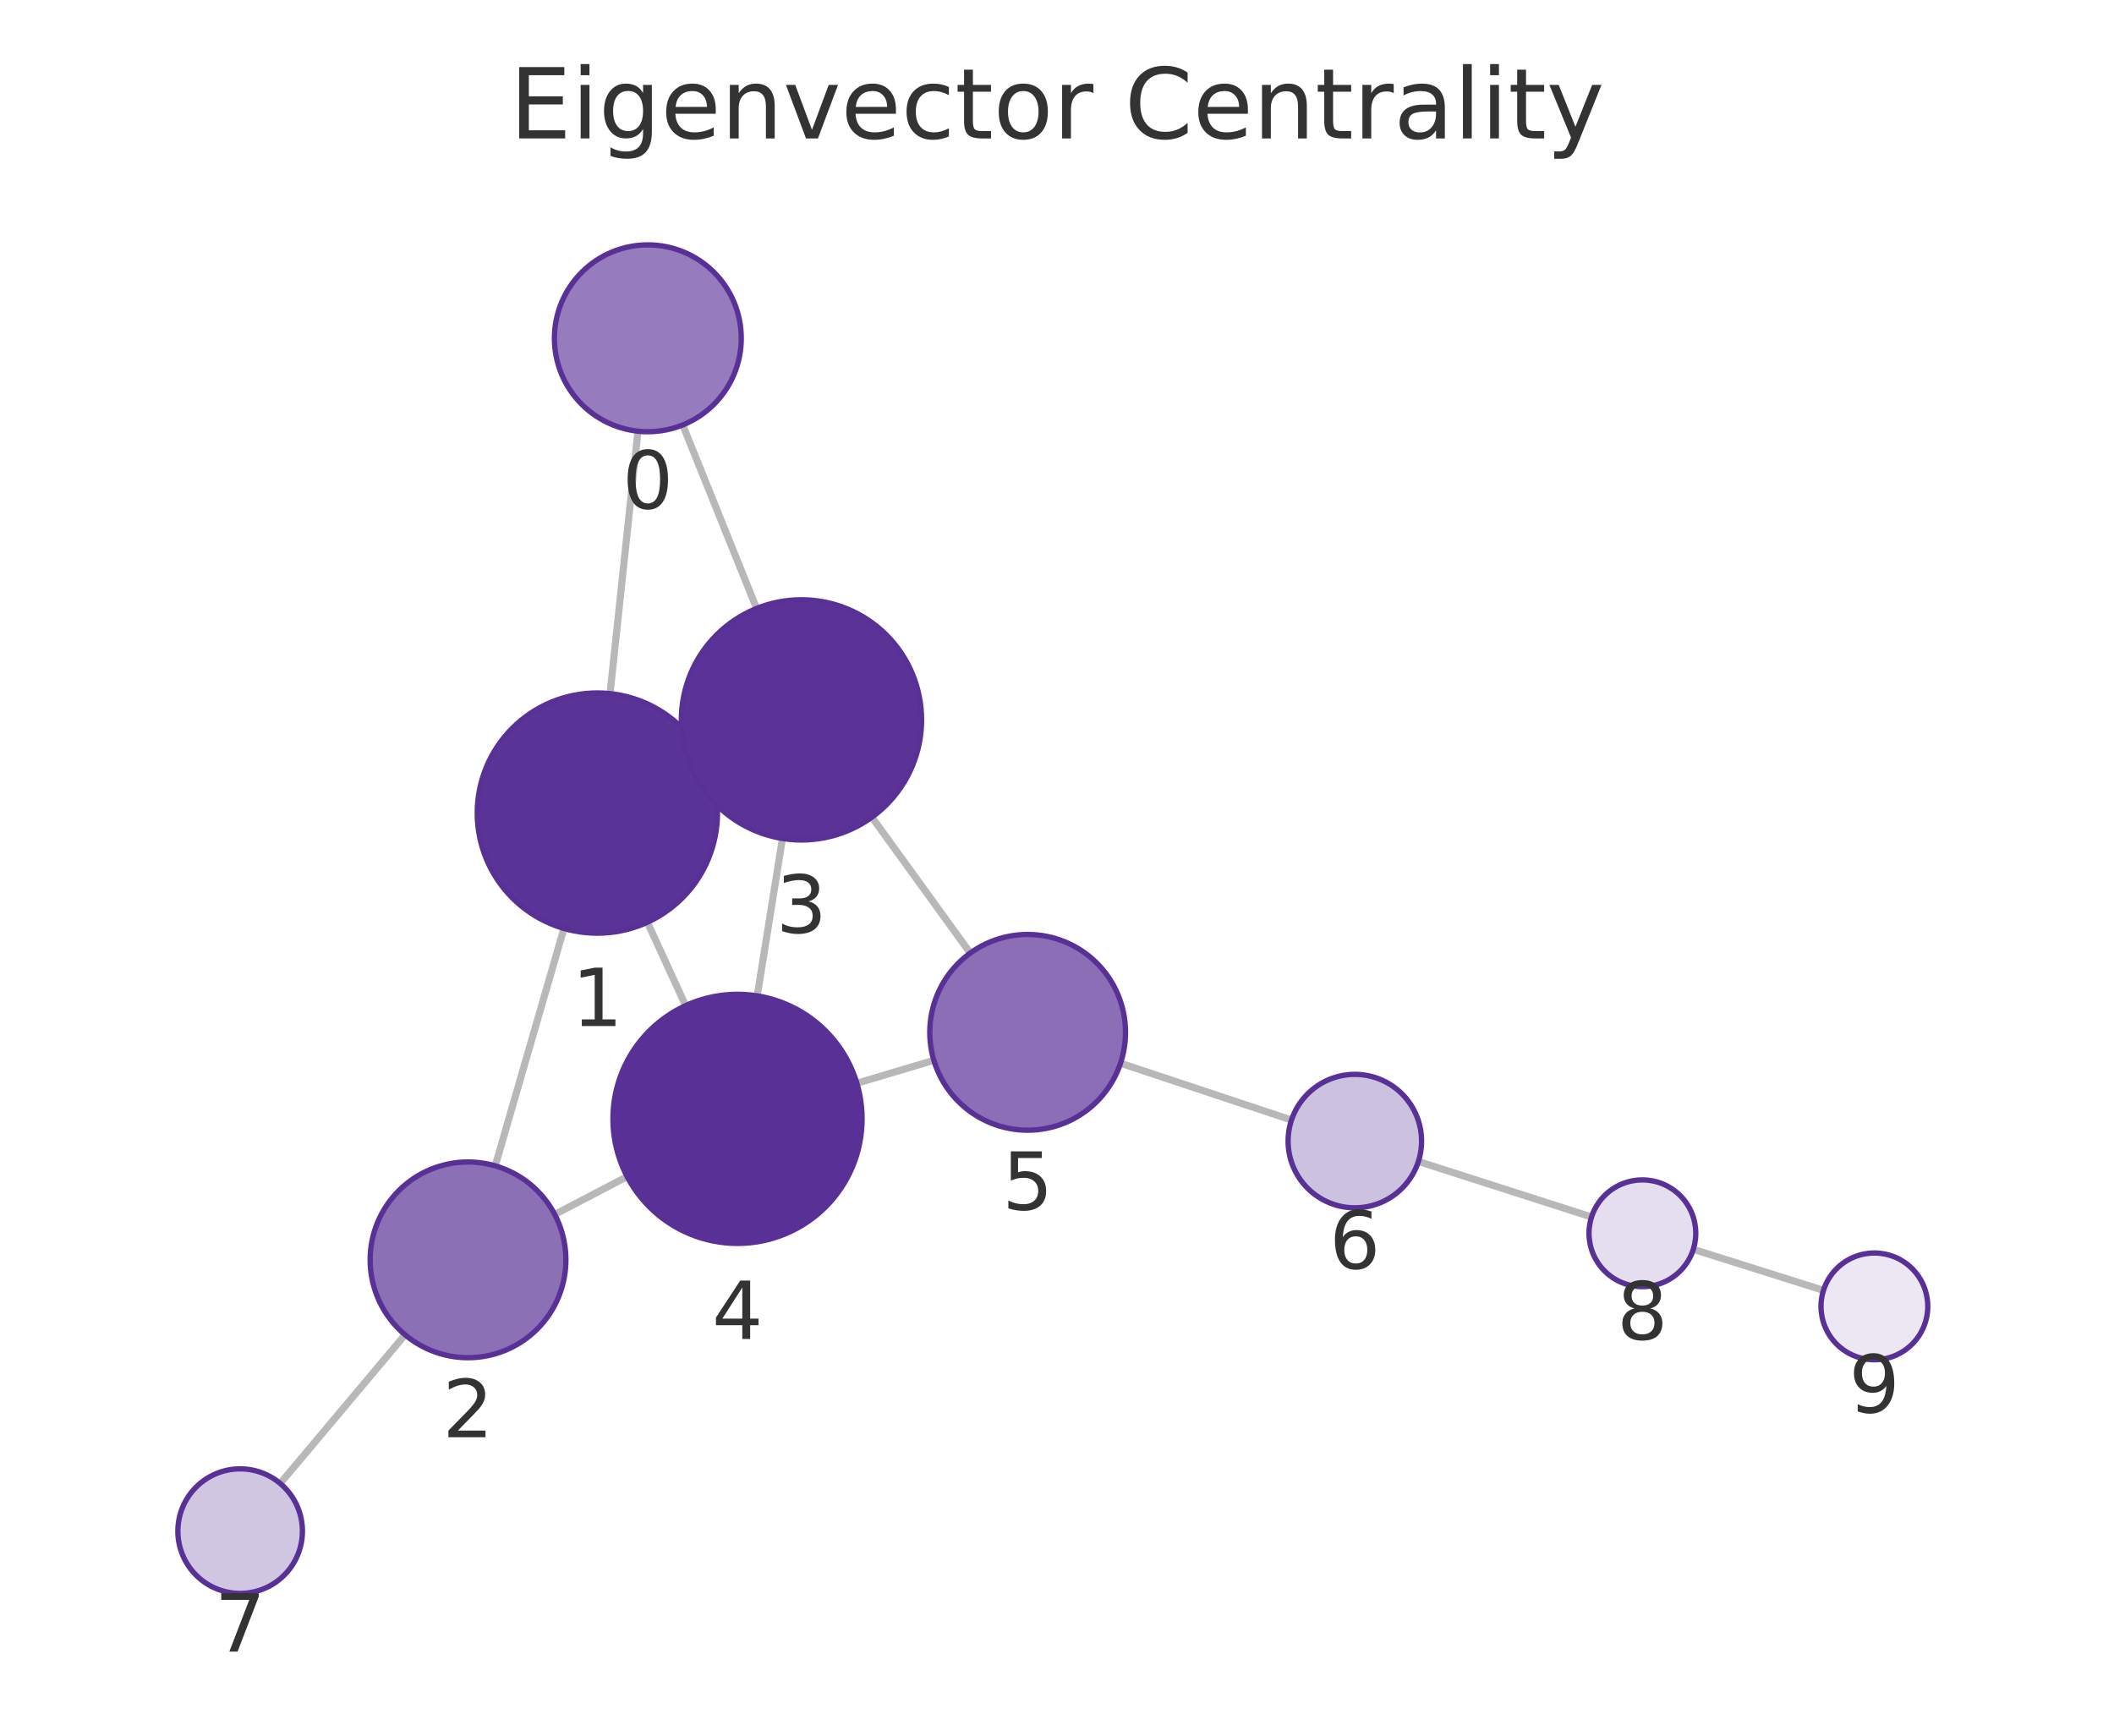
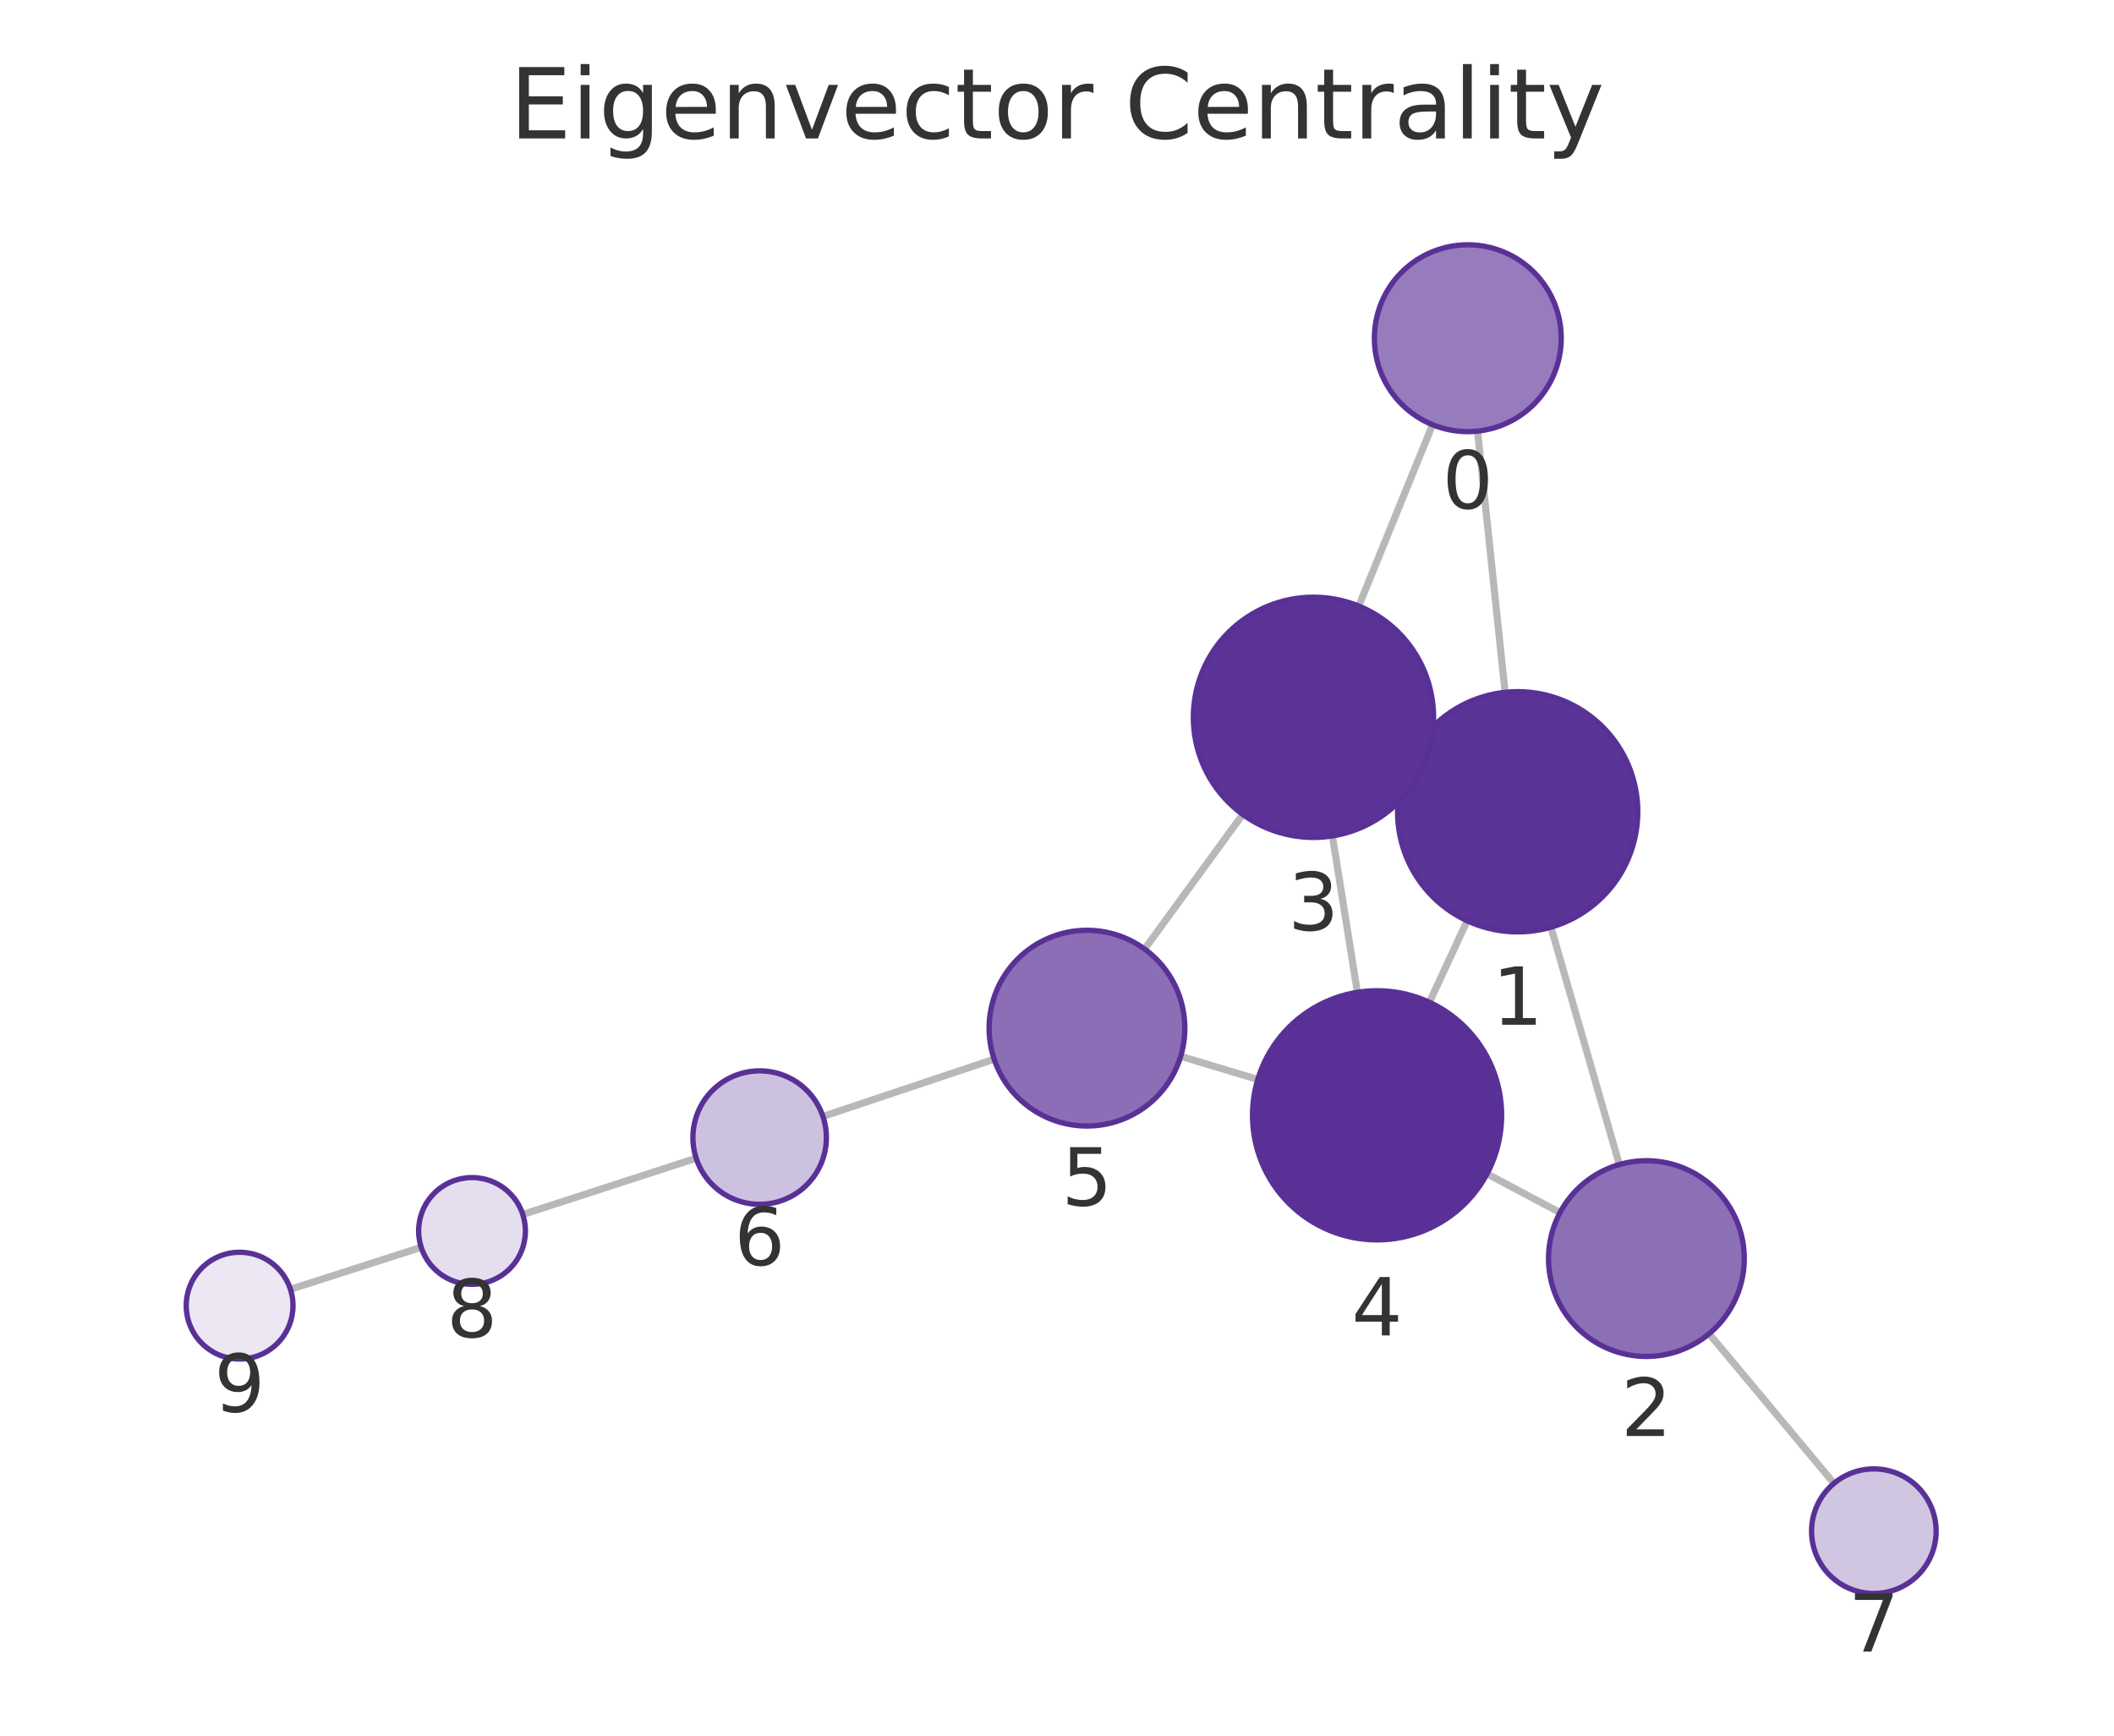
<svg xmlns="http://www.w3.org/2000/svg" xmlns:xlink="http://www.w3.org/1999/xlink" width="237.6pt" height="195.078pt" viewBox="0 0 237.6 195.078" version="1.1">
  <defs>
    <style type="text/css">*{stroke-linejoin: round; stroke-linecap: butt}</style>
  </defs>
  <g id="figure_1">
    <g id="patch_1">
      <path d="M 0 195.078  L 237.6 195.078  L 237.6 0  L 0 0  L 0 195.078  z " style="fill: none" />
    </g>
    <g id="axes_1">
      <g id="patch_2">
        <path d="M 7.2 187.878  L 230.4 187.878  L 230.4 21.558  L 7.2 21.558  L 7.2 187.878  z " style="fill: none" />
      </g>
      <g id="EdgeCollection_1">
-         <path d="M 71.703 48.463  L 68.566 77.96  " clip-path="url(#pbcffdd98ef)" style="fill: #b8b8b8; stroke: #b8b8b8; stroke-width: 0.8" />
-         <path d="M 76.735 47.762  L 85.038 68.387  " clip-path="url(#pbcffdd98ef)" style="fill: #b8b8b8; stroke: #b8b8b8; stroke-width: 0.8" />
-         <path d="M 63.385 104.352  L 55.661 131.033  " clip-path="url(#pbcffdd98ef)" style="fill: #b8b8b8; stroke: #b8b8b8; stroke-width: 0.8" />
-         <path d="M 79.419 85.777  L 77.798 86.517  " clip-path="url(#pbcffdd98ef)" style="fill: #b8b8b8; stroke: #b8b8b8; stroke-width: 0.8" />
-         <path d="M 72.764 103.656  L 77.058 113.027  " clip-path="url(#pbcffdd98ef)" style="fill: #b8b8b8; stroke: #b8b8b8; stroke-width: 0.8" />
-         <path d="M 62.349 136.5  L 70.487 132.243  " clip-path="url(#pbcffdd98ef)" style="fill: #b8b8b8; stroke: #b8b8b8; stroke-width: 0.8" />
-         <path d="M 45.527 150.022  L 31.493 166.731  " clip-path="url(#pbcffdd98ef)" style="fill: #b8b8b8; stroke: #b8b8b8; stroke-width: 0.8" />
-         <path d="M 87.943 94.241  L 85.107 111.93  " clip-path="url(#pbcffdd98ef)" style="fill: #b8b8b8; stroke: #b8b8b8; stroke-width: 0.8" />
-         <path d="M 97.995 91.846  L 109.051 107.119  " clip-path="url(#pbcffdd98ef)" style="fill: #b8b8b8; stroke: #b8b8b8; stroke-width: 0.8" />
-         <path d="M 96.308 121.753  L 104.96 119.173  " clip-path="url(#pbcffdd98ef)" style="fill: #b8b8b8; stroke: #b8b8b8; stroke-width: 0.8" />
-         <path d="M 125.94 119.499  L 145.157 125.886  " clip-path="url(#pbcffdd98ef)" style="fill: #b8b8b8; stroke: #b8b8b8; stroke-width: 0.8" />
-         <path d="M 159.416 130.542  L 178.881 136.783  " clip-path="url(#pbcffdd98ef)" style="fill: #b8b8b8; stroke: #b8b8b8; stroke-width: 0.8" />
-         <path d="M 190.317 140.418  L 204.947 145.028  " clip-path="url(#pbcffdd98ef)" style="fill: #b8b8b8; stroke: #b8b8b8; stroke-width: 0.8" />
+         <path d="M 166.07 48.456  L 169.163 77.814  " clip-path="url(#p0bc956e6a6)" style="fill: #b8b8b8; stroke: #b8b8b8; stroke-width: 0.8" />
+         <path d="M 161.011 47.739  L 152.714 68.118  " clip-path="url(#p0bc956e6a6)" style="fill: #b8b8b8; stroke: #b8b8b8; stroke-width: 0.8" />
+         <path d="M 174.315 104.212  L 182.001 130.888  " clip-path="url(#p0bc956e6a6)" style="fill: #b8b8b8; stroke: #b8b8b8; stroke-width: 0.8" />
+         <path d="M 158.325 85.572  L 159.876 86.29  " clip-path="url(#p0bc956e6a6)" style="fill: #b8b8b8; stroke: #b8b8b8; stroke-width: 0.8" />
+         <path d="M 164.902 103.489  L 160.658 112.652  " clip-path="url(#p0bc956e6a6)" style="fill: #b8b8b8; stroke: #b8b8b8; stroke-width: 0.8" />
+         <path d="M 175.334 136.292  L 167.133 131.929  " clip-path="url(#p0bc956e6a6)" style="fill: #b8b8b8; stroke: #b8b8b8; stroke-width: 0.8" />
+         <path d="M 192.093 149.904  L 206.124 166.722  " clip-path="url(#p0bc956e6a6)" style="fill: #b8b8b8; stroke: #b8b8b8; stroke-width: 0.8" />
+         <path d="M 149.754 93.953  L 152.564 111.53  " clip-path="url(#p0bc956e6a6)" style="fill: #b8b8b8; stroke: #b8b8b8; stroke-width: 0.8" />
+         <path d="M 139.674 91.533  L 128.646 106.669  " clip-path="url(#p0bc956e6a6)" style="fill: #b8b8b8; stroke: #b8b8b8; stroke-width: 0.8" />
+         <path d="M 141.365 121.326  L 132.703 118.724  " clip-path="url(#p0bc956e6a6)" style="fill: #b8b8b8; stroke: #b8b8b8; stroke-width: 0.8" />
+         <path d="M 111.736 119.047  L 92.492 125.481  " clip-path="url(#p0bc956e6a6)" style="fill: #b8b8b8; stroke: #b8b8b8; stroke-width: 0.8" />
+         <path d="M 78.246 130.175  L 58.759 136.5  " clip-path="url(#p0bc956e6a6)" style="fill: #b8b8b8; stroke: #b8b8b8; stroke-width: 0.8" />
+         <path d="M 47.34 140.188  L 32.643 144.912  " clip-path="url(#p0bc956e6a6)" style="fill: #b8b8b8; stroke: #b8b8b8; stroke-width: 0.8" />
      </g>
      <g id="VertexCollection_1">
-         <path d="M 72.813 48.522  C 75.598 48.522 78.269 47.416 80.238 45.447  C 82.207 43.478 83.313 40.807 83.313 38.022  C 83.313 35.237 82.207 32.567 80.238 30.598  C 78.269 28.628 75.598 27.522 72.813 27.522  C 70.029 27.522 67.358 28.628 65.389 30.598  C 63.42 32.567 62.313 35.237 62.313 38.022  C 62.313 40.807 63.42 43.478 65.389 45.447  C 67.358 47.416 70.029 48.522 72.813 48.522  z " clip-path="url(#pbcffdd98ef)" style="fill: #967cbc; stroke: #593196; stroke-width: 0.6" />
-         <path d="M 67.139 104.884  C 70.719 104.884 74.153 103.462 76.685 100.93  C 79.216 98.398 80.639 94.964 80.639 91.384  C 80.639 87.804 79.216 84.37 76.685 81.838  C 74.153 79.306 70.719 77.884 67.139 77.884  C 63.558 77.884 60.124 79.306 57.593 81.838  C 55.061 84.37 53.639 87.804 53.639 91.384  C 53.639 94.964 55.061 98.398 57.593 100.93  C 60.124 103.462 63.558 104.884 67.139 104.884  z " clip-path="url(#pbcffdd98ef)" style="fill: #5b3497; stroke: #593196; stroke-width: 0.6" />
-         <path d="M 52.602 152.599  C 55.519 152.599 58.317 151.44 60.38 149.377  C 62.443 147.314 63.602 144.516 63.602 141.599  C 63.602 138.682 62.443 135.884 60.38 133.821  C 58.317 131.758 55.519 130.599 52.602 130.599  C 49.685 130.599 46.887 131.758 44.824 133.821  C 42.761 135.884 41.602 138.682 41.602 141.599  C 41.602 144.516 42.761 147.314 44.824 149.377  C 46.887 151.44 49.685 152.599 52.602 152.599  z " clip-path="url(#pbcffdd98ef)" style="fill: #8c70b6; stroke: #593196; stroke-width: 0.6" />
-         <path d="M 90.079 94.411  C 93.659 94.411 97.093 92.988 99.625 90.457  C 102.157 87.925 103.579 84.491 103.579 80.911  C 103.579 77.331 102.157 73.896 99.625 71.365  C 97.093 68.833 93.659 67.411 90.079 67.411  C 86.499 67.411 83.065 68.833 80.533 71.365  C 78.002 73.896 76.579 77.331 76.579 80.911  C 76.579 84.491 78.002 87.925 80.533 90.457  C 83.065 92.988 86.499 94.411 90.079 94.411  z " clip-path="url(#pbcffdd98ef)" style="fill: #5b3397; stroke: #593196; stroke-width: 0.6" />
-         <path d="M 82.892 139.754  C 86.605 139.754 90.166 138.279 92.791 135.653  C 95.417 133.028 96.892 129.467 96.892 125.754  C 96.892 122.041 95.417 118.48 92.791 115.854  C 90.166 113.229 86.605 111.754 82.892 111.754  C 79.179 111.754 75.618 113.229 72.992 115.854  C 70.367 118.48 68.892 122.041 68.892 125.754  C 68.892 129.467 70.367 133.028 72.992 135.653  C 75.618 138.279 79.179 139.754 82.892 139.754  z " clip-path="url(#pbcffdd98ef)" style="fill: #593196; stroke: #593196; stroke-width: 0.6" />
-         <path d="M 115.501 127.029  C 118.419 127.029 121.217 125.87 123.279 123.807  C 125.342 121.744 126.501 118.946 126.501 116.029  C 126.501 113.112 125.342 110.314 123.279 108.251  C 121.217 106.188 118.419 105.029 115.501 105.029  C 112.584 105.029 109.786 106.188 107.723 108.251  C 105.66 110.314 104.501 113.112 104.501 116.029  C 104.501 118.946 105.66 121.744 107.723 123.807  C 109.786 125.87 112.584 127.029 115.501 127.029  z " clip-path="url(#pbcffdd98ef)" style="fill: #8b6eb5; stroke: #593196; stroke-width: 0.6" />
-         <path d="M 152.274 135.752  C 154.263 135.752 156.171 134.961 157.577 133.555  C 158.984 132.149 159.774 130.241 159.774 128.252  C 159.774 126.263 158.984 124.355 157.577 122.948  C 156.171 121.542 154.263 120.752 152.274 120.752  C 150.285 120.752 148.377 121.542 146.971 122.948  C 145.564 124.355 144.774 126.263 144.774 128.252  C 144.774 130.241 145.564 132.149 146.971 133.555  C 148.377 134.961 150.285 135.752 152.274 135.752  z " clip-path="url(#pbcffdd98ef)" style="fill: #cdc1e0; stroke: #593196; stroke-width: 0.6" />
-         <path d="M 26.991 179.091  C 28.847 179.091 30.628 178.354 31.94 177.041  C 33.253 175.729 33.991 173.948 33.991 172.091  C 33.991 170.235 33.253 168.454 31.94 167.142  C 30.628 165.829 28.847 165.091 26.991 165.091  C 25.134 165.091 23.354 165.829 22.041 167.142  C 20.728 168.454 19.991 170.235 19.991 172.091  C 19.991 173.948 20.728 175.729 22.041 177.041  C 23.354 178.354 25.134 179.091 26.991 179.091  z " clip-path="url(#pbcffdd98ef)" style="fill: #d1c6e2; stroke: #593196; stroke-width: 0.6" />
-         <path d="M 184.594 144.615  C 186.185 144.615 187.712 143.983 188.837 142.858  C 189.962 141.732 190.594 140.206 190.594 138.615  C 190.594 137.024 189.962 135.498 188.837 134.372  C 187.712 133.247 186.185 132.615 184.594 132.615  C 183.003 132.615 181.477 133.247 180.351 134.372  C 179.226 135.498 178.594 137.024 178.594 138.615  C 178.594 140.206 179.226 141.732 180.351 142.858  C 181.477 143.983 183.003 144.615 184.594 144.615  z " clip-path="url(#pbcffdd98ef)" style="fill: #e5deee; stroke: #593196; stroke-width: 0.6" />
-         <path d="M 210.67 152.831  C 212.261 152.831 213.787 152.199 214.912 151.074  C 216.037 149.949 216.67 148.423 216.67 146.831  C 216.67 145.24 216.037 143.714 214.912 142.589  C 213.787 141.463 212.261 140.831 210.67 140.831  C 209.078 140.831 207.552 141.463 206.427 142.589  C 205.302 143.714 204.67 145.24 204.67 146.831  C 204.67 148.423 205.302 149.949 206.427 151.074  C 207.552 152.199 209.078 152.831 210.67 152.831  z " clip-path="url(#pbcffdd98ef)" style="fill: #ece7f3; stroke: #593196; stroke-width: 0.6" />
+         <path d="M 164.971 48.514  C 167.755 48.514 170.426 47.407 172.395 45.438  C 174.364 43.469 175.471 40.798 175.471 38.014  C 175.471 35.229 174.364 32.558 172.395 30.589  C 170.426 28.62 167.755 27.514 164.971 27.514  C 162.186 27.514 159.515 28.62 157.546 30.589  C 155.577 32.558 154.471 35.229 154.471 38.014  C 154.471 40.798 155.577 43.469 157.546 45.438  C 159.515 47.407 162.186 48.514 164.971 48.514  z " clip-path="url(#p0bc956e6a6)" style="fill: #967cbc; stroke: #593196; stroke-width: 0.6" />
+         <path d="M 170.577 104.74  C 174.157 104.74 177.591 103.317 180.123 100.786  C 182.655 98.254 184.077 94.82 184.077 91.24  C 184.077 87.659 182.655 84.225 180.123 81.694  C 177.591 79.162 174.157 77.74 170.577 77.74  C 166.997 77.74 163.563 79.162 161.031 81.694  C 158.5 84.225 157.077 87.659 157.077 91.24  C 157.077 94.82 158.5 98.254 161.031 100.786  C 163.563 103.317 166.997 104.74 170.577 104.74  z " clip-path="url(#p0bc956e6a6)" style="fill: #5b3497; stroke: #593196; stroke-width: 0.6" />
+         <path d="M 185.046 152.458  C 187.963 152.458 190.761 151.299 192.824 149.236  C 194.887 147.173 196.046 144.375 196.046 141.458  C 196.046 138.541 194.887 135.742 192.824 133.68  C 190.761 131.617 187.963 130.458 185.046 130.458  C 182.129 130.458 179.331 131.617 177.268 133.68  C 175.205 135.742 174.046 138.541 174.046 141.458  C 174.046 144.375 175.205 147.173 177.268 149.236  C 179.331 151.299 182.129 152.458 185.046 152.458  z " clip-path="url(#p0bc956e6a6)" style="fill: #8c70b6; stroke: #593196; stroke-width: 0.6" />
+         <path d="M 147.624 94.122  C 151.204 94.122 154.638 92.699 157.17 90.168  C 159.701 87.636 161.124 84.202 161.124 80.622  C 161.124 77.042 159.701 73.608 157.17 71.076  C 154.638 68.544 151.204 67.122 147.624 67.122  C 144.044 67.122 140.61 68.544 138.078 71.076  C 135.546 73.608 134.124 77.042 134.124 80.622  C 134.124 84.202 135.546 87.636 138.078 90.168  C 140.61 92.699 144.044 94.122 147.624 94.122  z " clip-path="url(#p0bc956e6a6)" style="fill: #5b3397; stroke: #593196; stroke-width: 0.6" />
+         <path d="M 154.773 139.355  C 158.486 139.355 162.047 137.88 164.672 135.254  C 167.298 132.629 168.773 129.067 168.773 125.355  C 168.773 121.642 167.298 118.081 164.672 115.455  C 162.047 112.83 158.486 111.355 154.773 111.355  C 151.06 111.355 147.499 112.83 144.873 115.455  C 142.248 118.081 140.773 121.642 140.773 125.355  C 140.773 129.067 142.248 132.629 144.873 135.254  C 147.499 137.88 151.06 139.355 154.773 139.355  z " clip-path="url(#p0bc956e6a6)" style="fill: #593196; stroke: #593196; stroke-width: 0.6" />
+         <path d="M 122.168 126.559  C 125.086 126.559 127.884 125.4 129.947 123.337  C 132.009 121.274 133.168 118.476 133.168 115.559  C 133.168 112.642 132.009 109.844 129.947 107.781  C 127.884 105.718 125.086 104.559 122.168 104.559  C 119.251 104.559 116.453 105.718 114.39 107.781  C 112.327 109.844 111.168 112.642 111.168 115.559  C 111.168 118.476 112.327 121.274 114.39 123.337  C 116.453 125.4 119.251 126.559 122.168 126.559  z " clip-path="url(#p0bc956e6a6)" style="fill: #8b6eb5; stroke: #593196; stroke-width: 0.6" />
+         <path d="M 85.379 135.359  C 87.368 135.359 89.276 134.569 90.683 133.162  C 92.089 131.756 92.879 129.848 92.879 127.859  C 92.879 125.87 92.089 123.962 90.683 122.556  C 89.276 121.149 87.368 120.359 85.379 120.359  C 83.39 120.359 81.482 121.149 80.076 122.556  C 78.669 123.962 77.879 125.87 77.879 127.859  C 77.879 129.848 78.669 131.756 80.076 133.162  C 81.482 134.569 83.39 135.359 85.379 135.359  z " clip-path="url(#p0bc956e6a6)" style="fill: #cdc1e0; stroke: #593196; stroke-width: 0.6" />
+         <path d="M 210.609 179.097  C 212.465 179.097 214.246 178.359 215.559 177.047  C 216.871 175.734 217.609 173.953 217.609 172.097  C 217.609 170.241 216.871 168.46 215.559 167.147  C 214.246 165.835 212.465 165.097 210.609 165.097  C 208.752 165.097 206.972 165.835 205.659 167.147  C 204.346 168.46 203.609 170.241 203.609 172.097  C 203.609 173.953 204.346 175.734 205.659 177.047  C 206.972 178.359 208.752 179.097 210.609 179.097  z " clip-path="url(#p0bc956e6a6)" style="fill: #d1c6e2; stroke: #593196; stroke-width: 0.6" />
+         <path d="M 53.052 144.353  C 54.643 144.353 56.169 143.721 57.295 142.595  C 58.42 141.47 59.052 139.944 59.052 138.353  C 59.052 136.762 58.42 135.235 57.295 134.11  C 56.169 132.985 54.643 132.353 53.052 132.353  C 51.461 132.353 49.935 132.985 48.809 134.11  C 47.684 135.235 47.052 136.762 47.052 138.353  C 47.052 139.944 47.684 141.47 48.809 142.595  C 49.935 143.721 51.461 144.353 53.052 144.353  z " clip-path="url(#p0bc956e6a6)" style="fill: #e5deee; stroke: #593196; stroke-width: 0.6" />
+         <path d="M 26.931 152.747  C 28.522 152.747 30.048 152.115 31.173 150.99  C 32.299 149.865 32.931 148.339 32.931 146.747  C 32.931 145.156 32.299 143.63 31.173 142.505  C 30.048 141.38 28.522 140.747 26.931 140.747  C 25.34 140.747 23.813 141.38 22.688 142.505  C 21.563 143.63 20.931 145.156 20.931 146.747  C 20.931 148.339 21.563 149.865 22.688 150.99  C 23.813 152.115 25.34 152.747 26.931 152.747  z " clip-path="url(#p0bc956e6a6)" style="fill: #ece7f3; stroke: #593196; stroke-width: 0.6" />
      </g>
      <g id="text_1">
-         <g clip-path="url(#pbcffdd98ef)">
-           <g style="fill: #333333" transform="translate(69.95031 57.16002) scale(0.09 -0.09)">
+         <g clip-path="url(#p0bc956e6a6)">
+           <g style="fill: #333333" transform="translate(162.1074 57.15169) scale(0.09 -0.09)">
            <defs>
              <path id="DejaVuSans-13" d="M 2034 4250  Q 1547 4250 1301 3770  Q 1056 3291 1056 2328  Q 1056 1369 1301 889  Q 1547 409 2034 409  Q 2525 409 2770 889  Q 3016 1369 3016 2328  Q 3016 3291 2770 3770  Q 2525 4250 2034 4250  z M 2034 4750  Q 2819 4750 3233 4129  Q 3647 3509 3647 2328  Q 3647 1150 3233 529  Q 2819 -91 2034 -91  Q 1250 -91 836 529  Q 422 1150 422 2328  Q 422 3509 836 4129  Q 1250 4750 2034 4750  z " transform="scale(0.015625)" />
            </defs>
            <use xlink:href="#DejaVuSans-13" />
          </g>
        </g>
      </g>
      <g id="text_2">
-         <g clip-path="url(#pbcffdd98ef)">
-           <g style="fill: #333333" transform="translate(64.27549 115.3219) scale(0.09 -0.09)">
+         <g clip-path="url(#p0bc956e6a6)">
+           <g style="fill: #333333" transform="translate(167.714 115.1775) scale(0.09 -0.09)">
            <defs>
              <path id="DejaVuSans-14" d="M 794 531  L 1825 531  L 1825 4091  L 703 3866  L 703 4441  L 1819 4666  L 2450 4666  L 2450 531  L 3481 531  L 3481 0  L 794 0  L 794 531  z " transform="scale(0.015625)" />
            </defs>
            <use xlink:href="#DejaVuSans-14" />
          </g>
        </g>
      </g>
      <g id="text_3">
-         <g clip-path="url(#pbcffdd98ef)">
-           <g style="fill: #333333" transform="translate(49.73892 161.5369) scale(0.09 -0.09)">
+         <g clip-path="url(#p0bc956e6a6)">
+           <g style="fill: #333333" transform="translate(182.1828 161.3957) scale(0.09 -0.09)">
            <defs>
              <path id="DejaVuSans-15" d="M 1228 531  L 3431 531  L 3431 0  L 469 0  L 469 531  Q 828 903 1448 1529  Q 2069 2156 2228 2338  Q 2531 2678 2651 2914  Q 2772 3150 2772 3378  Q 2772 3750 2511 3984  Q 2250 4219 1831 4219  Q 1534 4219 1204 4116  Q 875 4013 500 3803  L 500 4441  Q 881 4594 1212 4672  Q 1544 4750 1819 4750  Q 2544 4750 2975 4387  Q 3406 4025 3406 3419  Q 3406 3131 3298 2873  Q 3191 2616 2906 2266  Q 2828 2175 2409 1742  Q 1991 1309 1228 531  z " transform="scale(0.015625)" />
            </defs>
            <use xlink:href="#DejaVuSans-15" />
          </g>
        </g>
      </g>
      <g id="text_4">
-         <g clip-path="url(#pbcffdd98ef)">
-           <g style="fill: #333333" transform="translate(87.21596 104.8486) scale(0.09 -0.09)">
+         <g clip-path="url(#p0bc956e6a6)">
+           <g style="fill: #333333" transform="translate(144.7607 104.5597) scale(0.09 -0.09)">
            <defs>
              <path id="DejaVuSans-16" d="M 2597 2516  Q 3050 2419 3304 2112  Q 3559 1806 3559 1356  Q 3559 666 3084 287  Q 2609 -91 1734 -91  Q 1441 -91 1130 -33  Q 819 25 488 141  L 488 750  Q 750 597 1062 519  Q 1375 441 1716 441  Q 2309 441 2620 675  Q 2931 909 2931 1356  Q 2931 1769 2642 2001  Q 2353 2234 1838 2234  L 1294 2234  L 1294 2753  L 1863 2753  Q 2328 2753 2575 2939  Q 2822 3125 2822 3475  Q 2822 3834 2567 4026  Q 2313 4219 1838 4219  Q 1578 4219 1281 4162  Q 984 4106 628 3988  L 628 4550  Q 988 4650 1302 4700  Q 1616 4750 1894 4750  Q 2613 4750 3031 4423  Q 3450 4097 3450 3541  Q 3450 3153 3228 2886  Q 3006 2619 2597 2516  z " transform="scale(0.015625)" />
            </defs>
            <use xlink:href="#DejaVuSans-16" />
          </g>
        </g>
      </g>
      <g id="text_5">
-         <g clip-path="url(#pbcffdd98ef)">
-           <g style="fill: #333333" transform="translate(80.02856 150.4917) scale(0.09 -0.09)">
+         <g clip-path="url(#p0bc956e6a6)">
+           <g style="fill: #333333" transform="translate(151.9098 150.0925) scale(0.09 -0.09)">
            <defs>
              <path id="DejaVuSans-17" d="M 2419 4116  L 825 1625  L 2419 1625  L 2419 4116  z M 2253 4666  L 3047 4666  L 3047 1625  L 3713 1625  L 3713 1100  L 3047 1100  L 3047 0  L 2419 0  L 2419 1100  L 313 1100  L 313 1709  L 2253 4666  z " transform="scale(0.015625)" />
            </defs>
            <use xlink:href="#DejaVuSans-17" />
          </g>
        </g>
      </g>
      <g id="text_6">
-         <g clip-path="url(#pbcffdd98ef)">
-           <g style="fill: #333333" transform="translate(112.6382 135.9668) scale(0.09 -0.09)">
+         <g clip-path="url(#p0bc956e6a6)">
+           <g style="fill: #333333" transform="translate(119.3052 135.4969) scale(0.09 -0.09)">
            <defs>
              <path id="DejaVuSans-18" d="M 691 4666  L 3169 4666  L 3169 4134  L 1269 4134  L 1269 2991  Q 1406 3038 1543 3061  Q 1681 3084 1819 3084  Q 2600 3084 3056 2656  Q 3513 2228 3513 1497  Q 3513 744 3044 326  Q 2575 -91 1722 -91  Q 1428 -91 1123 -41  Q 819 9 494 109  L 494 744  Q 775 591 1075 516  Q 1375 441 1709 441  Q 2250 441 2565 725  Q 2881 1009 2881 1497  Q 2881 1984 2565 2268  Q 2250 2553 1709 2553  Q 1456 2553 1204 2497  Q 953 2441 691 2322  L 691 4666  z " transform="scale(0.015625)" />
            </defs>
            <use xlink:href="#DejaVuSans-18" />
          </g>
        </g>
      </g>
      <g id="text_7">
-         <g clip-path="url(#pbcffdd98ef)">
-           <g style="fill: #333333" transform="translate(149.4111 142.5895) scale(0.09 -0.09)">
+         <g clip-path="url(#p0bc956e6a6)">
+           <g style="fill: #333333" transform="translate(82.51608 142.1969) scale(0.09 -0.09)">
            <defs>
              <path id="DejaVuSans-19" d="M 2113 2584  Q 1688 2584 1439 2293  Q 1191 2003 1191 1497  Q 1191 994 1439 701  Q 1688 409 2113 409  Q 2538 409 2786 701  Q 3034 994 3034 1497  Q 3034 2003 2786 2293  Q 2538 2584 2113 2584  z M 3366 4563  L 3366 3988  Q 3128 4100 2886 4159  Q 2644 4219 2406 4219  Q 1781 4219 1451 3797  Q 1122 3375 1075 2522  Q 1259 2794 1537 2939  Q 1816 3084 2150 3084  Q 2853 3084 3261 2657  Q 3669 2231 3669 1497  Q 3669 778 3244 343  Q 2819 -91 2113 -91  Q 1303 -91 875 529  Q 447 1150 447 2328  Q 447 3434 972 4092  Q 1497 4750 2381 4750  Q 2619 4750 2861 4703  Q 3103 4656 3366 4563  z " transform="scale(0.015625)" />
            </defs>
            <use xlink:href="#DejaVuSans-19" />
          </g>
        </g>
      </g>
      <g id="text_8">
-         <g clip-path="url(#pbcffdd98ef)">
-           <g style="fill: #333333" transform="translate(24.1275 185.6294) scale(0.09 -0.09)">
+         <g clip-path="url(#p0bc956e6a6)">
+           <g style="fill: #333333" transform="translate(207.7458 185.6349) scale(0.09 -0.09)">
            <defs>
              <path id="DejaVuSans-1a" d="M 525 4666  L 3525 4666  L 3525 4397  L 1831 0  L 1172 0  L 2766 4134  L 525 4134  L 525 4666  z " transform="scale(0.015625)" />
            </defs>
            <use xlink:href="#DejaVuSans-1a" />
          </g>
        </g>
      </g>
      <g id="text_9">
-         <g clip-path="url(#pbcffdd98ef)">
-           <g style="fill: #333333" transform="translate(181.7309 150.5529) scale(0.09 -0.09)">
+         <g clip-path="url(#p0bc956e6a6)">
+           <g style="fill: #333333" transform="translate(50.18886 150.2906) scale(0.09 -0.09)">
            <defs>
              <path id="DejaVuSans-1b" d="M 2034 2216  Q 1584 2216 1326 1975  Q 1069 1734 1069 1313  Q 1069 891 1326 650  Q 1584 409 2034 409  Q 2484 409 2743 651  Q 3003 894 3003 1313  Q 3003 1734 2745 1975  Q 2488 2216 2034 2216  z M 1403 2484  Q 997 2584 770 2862  Q 544 3141 544 3541  Q 544 4100 942 4425  Q 1341 4750 2034 4750  Q 2731 4750 3128 4425  Q 3525 4100 3525 3541  Q 3525 3141 3298 2862  Q 3072 2584 2669 2484  Q 3125 2378 3379 2068  Q 3634 1759 3634 1313  Q 3634 634 3220 271  Q 2806 -91 2034 -91  Q 1263 -91 848 271  Q 434 634 434 1313  Q 434 1759 690 2068  Q 947 2378 1403 2484  z M 1172 3481  Q 1172 3119 1398 2916  Q 1625 2713 2034 2713  Q 2441 2713 2670 2916  Q 2900 3119 2900 3481  Q 2900 3844 2670 4047  Q 2441 4250 2034 4250  Q 1625 4250 1398 4047  Q 1172 3844 1172 3481  z " transform="scale(0.015625)" />
            </defs>
            <use xlink:href="#DejaVuSans-1b" />
          </g>
        </g>
      </g>
      <g id="text_10">
-         <g clip-path="url(#pbcffdd98ef)">
-           <g style="fill: #333333" transform="translate(207.8065 158.7692) scale(0.09 -0.09)">
+         <g clip-path="url(#p0bc956e6a6)">
+           <g style="fill: #333333" transform="translate(24.06762 158.6852) scale(0.09 -0.09)">
            <defs>
              <path id="DejaVuSans-1c" d="M 703 97  L 703 672  Q 941 559 1184 500  Q 1428 441 1663 441  Q 2288 441 2617 861  Q 2947 1281 2994 2138  Q 2813 1869 2534 1725  Q 2256 1581 1919 1581  Q 1219 1581 811 2004  Q 403 2428 403 3163  Q 403 3881 828 4315  Q 1253 4750 1959 4750  Q 2769 4750 3195 4129  Q 3622 3509 3622 2328  Q 3622 1225 3098 567  Q 2575 -91 1691 -91  Q 1453 -91 1209 -44  Q 966 3 703 97  z M 1959 2075  Q 2384 2075 2632 2365  Q 2881 2656 2881 3163  Q 2881 3666 2632 3958  Q 2384 4250 1959 4250  Q 1534 4250 1286 3958  Q 1038 3666 1038 3163  Q 1038 2656 1286 2365  Q 1534 2075 1959 2075  z " transform="scale(0.015625)" />
            </defs>
            <use xlink:href="#DejaVuSans-1c" />
          </g>
        </g>
      </g>
      <g id="matplotlib.axis_1" />
      <g id="matplotlib.axis_2" />
      <g id="text_11">
        <g style="fill: #333333" transform="translate(57.27562 15.55828) scale(0.11 -0.11)">
          <defs>
            <path id="DejaVuSans-28" d="M 628 4666  L 3578 4666  L 3578 4134  L 1259 4134  L 1259 2753  L 3481 2753  L 3481 2222  L 1259 2222  L 1259 531  L 3634 531  L 3634 0  L 628 0  L 628 4666  z " transform="scale(0.015625)" />
            <path id="DejaVuSans-4c" d="M 603 3500  L 1178 3500  L 1178 0  L 603 0  L 603 3500  z M 603 4863  L 1178 4863  L 1178 4134  L 603 4134  L 603 4863  z " transform="scale(0.015625)" />
            <path id="DejaVuSans-4a" d="M 2906 1791  Q 2906 2416 2648 2759  Q 2391 3103 1925 3103  Q 1463 3103 1205 2759  Q 947 2416 947 1791  Q 947 1169 1205 825  Q 1463 481 1925 481  Q 2391 481 2648 825  Q 2906 1169 2906 1791  z M 3481 434  Q 3481 -459 3084 -895  Q 2688 -1331 1869 -1331  Q 1566 -1331 1297 -1286  Q 1028 -1241 775 -1147  L 775 -588  Q 1028 -725 1275 -790  Q 1522 -856 1778 -856  Q 2344 -856 2625 -561  Q 2906 -266 2906 331  L 2906 616  Q 2728 306 2450 153  Q 2172 0 1784 0  Q 1141 0 747 490  Q 353 981 353 1791  Q 353 2603 747 3093  Q 1141 3584 1784 3584  Q 2172 3584 2450 3431  Q 2728 3278 2906 2969  L 2906 3500  L 3481 3500  L 3481 434  z " transform="scale(0.015625)" />
            <path id="DejaVuSans-48" d="M 3597 1894  L 3597 1613  L 953 1613  Q 991 1019 1311 708  Q 1631 397 2203 397  Q 2534 397 2845 478  Q 3156 559 3463 722  L 3463 178  Q 3153 47 2828 -22  Q 2503 -91 2169 -91  Q 1331 -91 842 396  Q 353 884 353 1716  Q 353 2575 817 3079  Q 1281 3584 2069 3584  Q 2775 3584 3186 3129  Q 3597 2675 3597 1894  z M 3022 2063  Q 3016 2534 2758 2815  Q 2500 3097 2075 3097  Q 1594 3097 1305 2825  Q 1016 2553 972 2059  L 3022 2063  z " transform="scale(0.015625)" />
            <path id="DejaVuSans-51" d="M 3513 2113  L 3513 0  L 2938 0  L 2938 2094  Q 2938 2591 2744 2837  Q 2550 3084 2163 3084  Q 1697 3084 1428 2787  Q 1159 2491 1159 1978  L 1159 0  L 581 0  L 581 3500  L 1159 3500  L 1159 2956  Q 1366 3272 1645 3428  Q 1925 3584 2291 3584  Q 2894 3584 3203 3211  Q 3513 2838 3513 2113  z " transform="scale(0.015625)" />
            <path id="DejaVuSans-59" d="M 191 3500  L 800 3500  L 1894 563  L 2988 3500  L 3597 3500  L 2284 0  L 1503 0  L 191 3500  z " transform="scale(0.015625)" />
            <path id="DejaVuSans-46" d="M 3122 3366  L 3122 2828  Q 2878 2963 2633 3030  Q 2388 3097 2138 3097  Q 1578 3097 1268 2742  Q 959 2388 959 1747  Q 959 1106 1268 751  Q 1578 397 2138 397  Q 2388 397 2633 464  Q 2878 531 3122 666  L 3122 134  Q 2881 22 2623 -34  Q 2366 -91 2075 -91  Q 1284 -91 818 406  Q 353 903 353 1747  Q 353 2603 823 3093  Q 1294 3584 2113 3584  Q 2378 3584 2631 3529  Q 2884 3475 3122 3366  z " transform="scale(0.015625)" />
            <path id="DejaVuSans-57" d="M 1172 4494  L 1172 3500  L 2356 3500  L 2356 3053  L 1172 3053  L 1172 1153  Q 1172 725 1289 603  Q 1406 481 1766 481  L 2356 481  L 2356 0  L 1766 0  Q 1100 0 847 248  Q 594 497 594 1153  L 594 3053  L 172 3053  L 172 3500  L 594 3500  L 594 4494  L 1172 4494  z " transform="scale(0.015625)" />
            <path id="DejaVuSans-52" d="M 1959 3097  Q 1497 3097 1228 2736  Q 959 2375 959 1747  Q 959 1119 1226 758  Q 1494 397 1959 397  Q 2419 397 2687 759  Q 2956 1122 2956 1747  Q 2956 2369 2687 2733  Q 2419 3097 1959 3097  z M 1959 3584  Q 2709 3584 3137 3096  Q 3566 2609 3566 1747  Q 3566 888 3137 398  Q 2709 -91 1959 -91  Q 1206 -91 779 398  Q 353 888 353 1747  Q 353 2609 779 3096  Q 1206 3584 1959 3584  z " transform="scale(0.015625)" />
            <path id="DejaVuSans-55" d="M 2631 2963  Q 2534 3019 2420 3045  Q 2306 3072 2169 3072  Q 1681 3072 1420 2755  Q 1159 2438 1159 1844  L 1159 0  L 581 0  L 581 3500  L 1159 3500  L 1159 2956  Q 1341 3275 1631 3429  Q 1922 3584 2338 3584  Q 2397 3584 2469 3576  Q 2541 3569 2628 3553  L 2631 2963  z " transform="scale(0.015625)" />
            <path id="DejaVuSans-3" transform="scale(0.015625)" />
            <path id="DejaVuSans-26" d="M 4122 4306  L 4122 3641  Q 3803 3938 3442 4084  Q 3081 4231 2675 4231  Q 1875 4231 1450 3742  Q 1025 3253 1025 2328  Q 1025 1406 1450 917  Q 1875 428 2675 428  Q 3081 428 3442 575  Q 3803 722 4122 1019  L 4122 359  Q 3791 134 3420 21  Q 3050 -91 2638 -91  Q 1578 -91 968 557  Q 359 1206 359 2328  Q 359 3453 968 4101  Q 1578 4750 2638 4750  Q 3056 4750 3426 4639  Q 3797 4528 4122 4306  z " transform="scale(0.015625)" />
            <path id="DejaVuSans-44" d="M 2194 1759  Q 1497 1759 1228 1600  Q 959 1441 959 1056  Q 959 750 1161 570  Q 1363 391 1709 391  Q 2188 391 2477 730  Q 2766 1069 2766 1631  L 2766 1759  L 2194 1759  z M 3341 1997  L 3341 0  L 2766 0  L 2766 531  Q 2569 213 2275 61  Q 1981 -91 1556 -91  Q 1019 -91 701 211  Q 384 513 384 1019  Q 384 1609 779 1909  Q 1175 2209 1959 2209  L 2766 2209  L 2766 2266  Q 2766 2663 2505 2880  Q 2244 3097 1772 3097  Q 1472 3097 1187 3025  Q 903 2953 641 2809  L 641 3341  Q 956 3463 1253 3523  Q 1550 3584 1831 3584  Q 2591 3584 2966 3190  Q 3341 2797 3341 1997  z " transform="scale(0.015625)" />
            <path id="DejaVuSans-4f" d="M 603 4863  L 1178 4863  L 1178 0  L 603 0  L 603 4863  z " transform="scale(0.015625)" />
            <path id="DejaVuSans-5c" d="M 2059 -325  Q 1816 -950 1584 -1140  Q 1353 -1331 966 -1331  L 506 -1331  L 506 -850  L 844 -850  Q 1081 -850 1212 -737  Q 1344 -625 1503 -206  L 1606 56  L 191 3500  L 800 3500  L 1894 763  L 2988 3500  L 3597 3500  L 2059 -325  z " transform="scale(0.015625)" />
          </defs>
          <use xlink:href="#DejaVuSans-28" />
          <use xlink:href="#DejaVuSans-4c" transform="translate(63.1875 0)" />
          <use xlink:href="#DejaVuSans-4a" transform="translate(90.96875 0)" />
          <use xlink:href="#DejaVuSans-48" transform="translate(154.4531 0)" />
          <use xlink:href="#DejaVuSans-51" transform="translate(215.9844 0)" />
          <use xlink:href="#DejaVuSans-59" transform="translate(279.3594 0)" />
          <use xlink:href="#DejaVuSans-48" transform="translate(338.5469 0)" />
          <use xlink:href="#DejaVuSans-46" transform="translate(400.0781 0)" />
          <use xlink:href="#DejaVuSans-57" transform="translate(455.0625 0)" />
          <use xlink:href="#DejaVuSans-52" transform="translate(494.2656 0)" />
          <use xlink:href="#DejaVuSans-55" transform="translate(555.4531 0)" />
          <use xlink:href="#DejaVuSans-3" transform="translate(596.5625 0)" />
          <use xlink:href="#DejaVuSans-26" transform="translate(628.3438 0)" />
          <use xlink:href="#DejaVuSans-48" transform="translate(698.1719 0)" />
          <use xlink:href="#DejaVuSans-51" transform="translate(759.7031 0)" />
          <use xlink:href="#DejaVuSans-57" transform="translate(823.0781 0)" />
          <use xlink:href="#DejaVuSans-55" transform="translate(862.2812 0)" />
          <use xlink:href="#DejaVuSans-44" transform="translate(903.3906 0)" />
          <use xlink:href="#DejaVuSans-4f" transform="translate(964.6719 0)" />
          <use xlink:href="#DejaVuSans-4c" transform="translate(992.4531 0)" />
          <use xlink:href="#DejaVuSans-57" transform="translate(1020.234 0)" />
          <use xlink:href="#DejaVuSans-5c" transform="translate(1059.438 0)" />
        </g>
      </g>
    </g>
  </g>
  <defs>
-     <clipPath id="pbcffdd98ef">
+     <clipPath id="p0bc956e6a6">
      <rect x="7.2" y="21.558" width="223.2" height="166.32" />
    </clipPath>
  </defs>
</svg>
